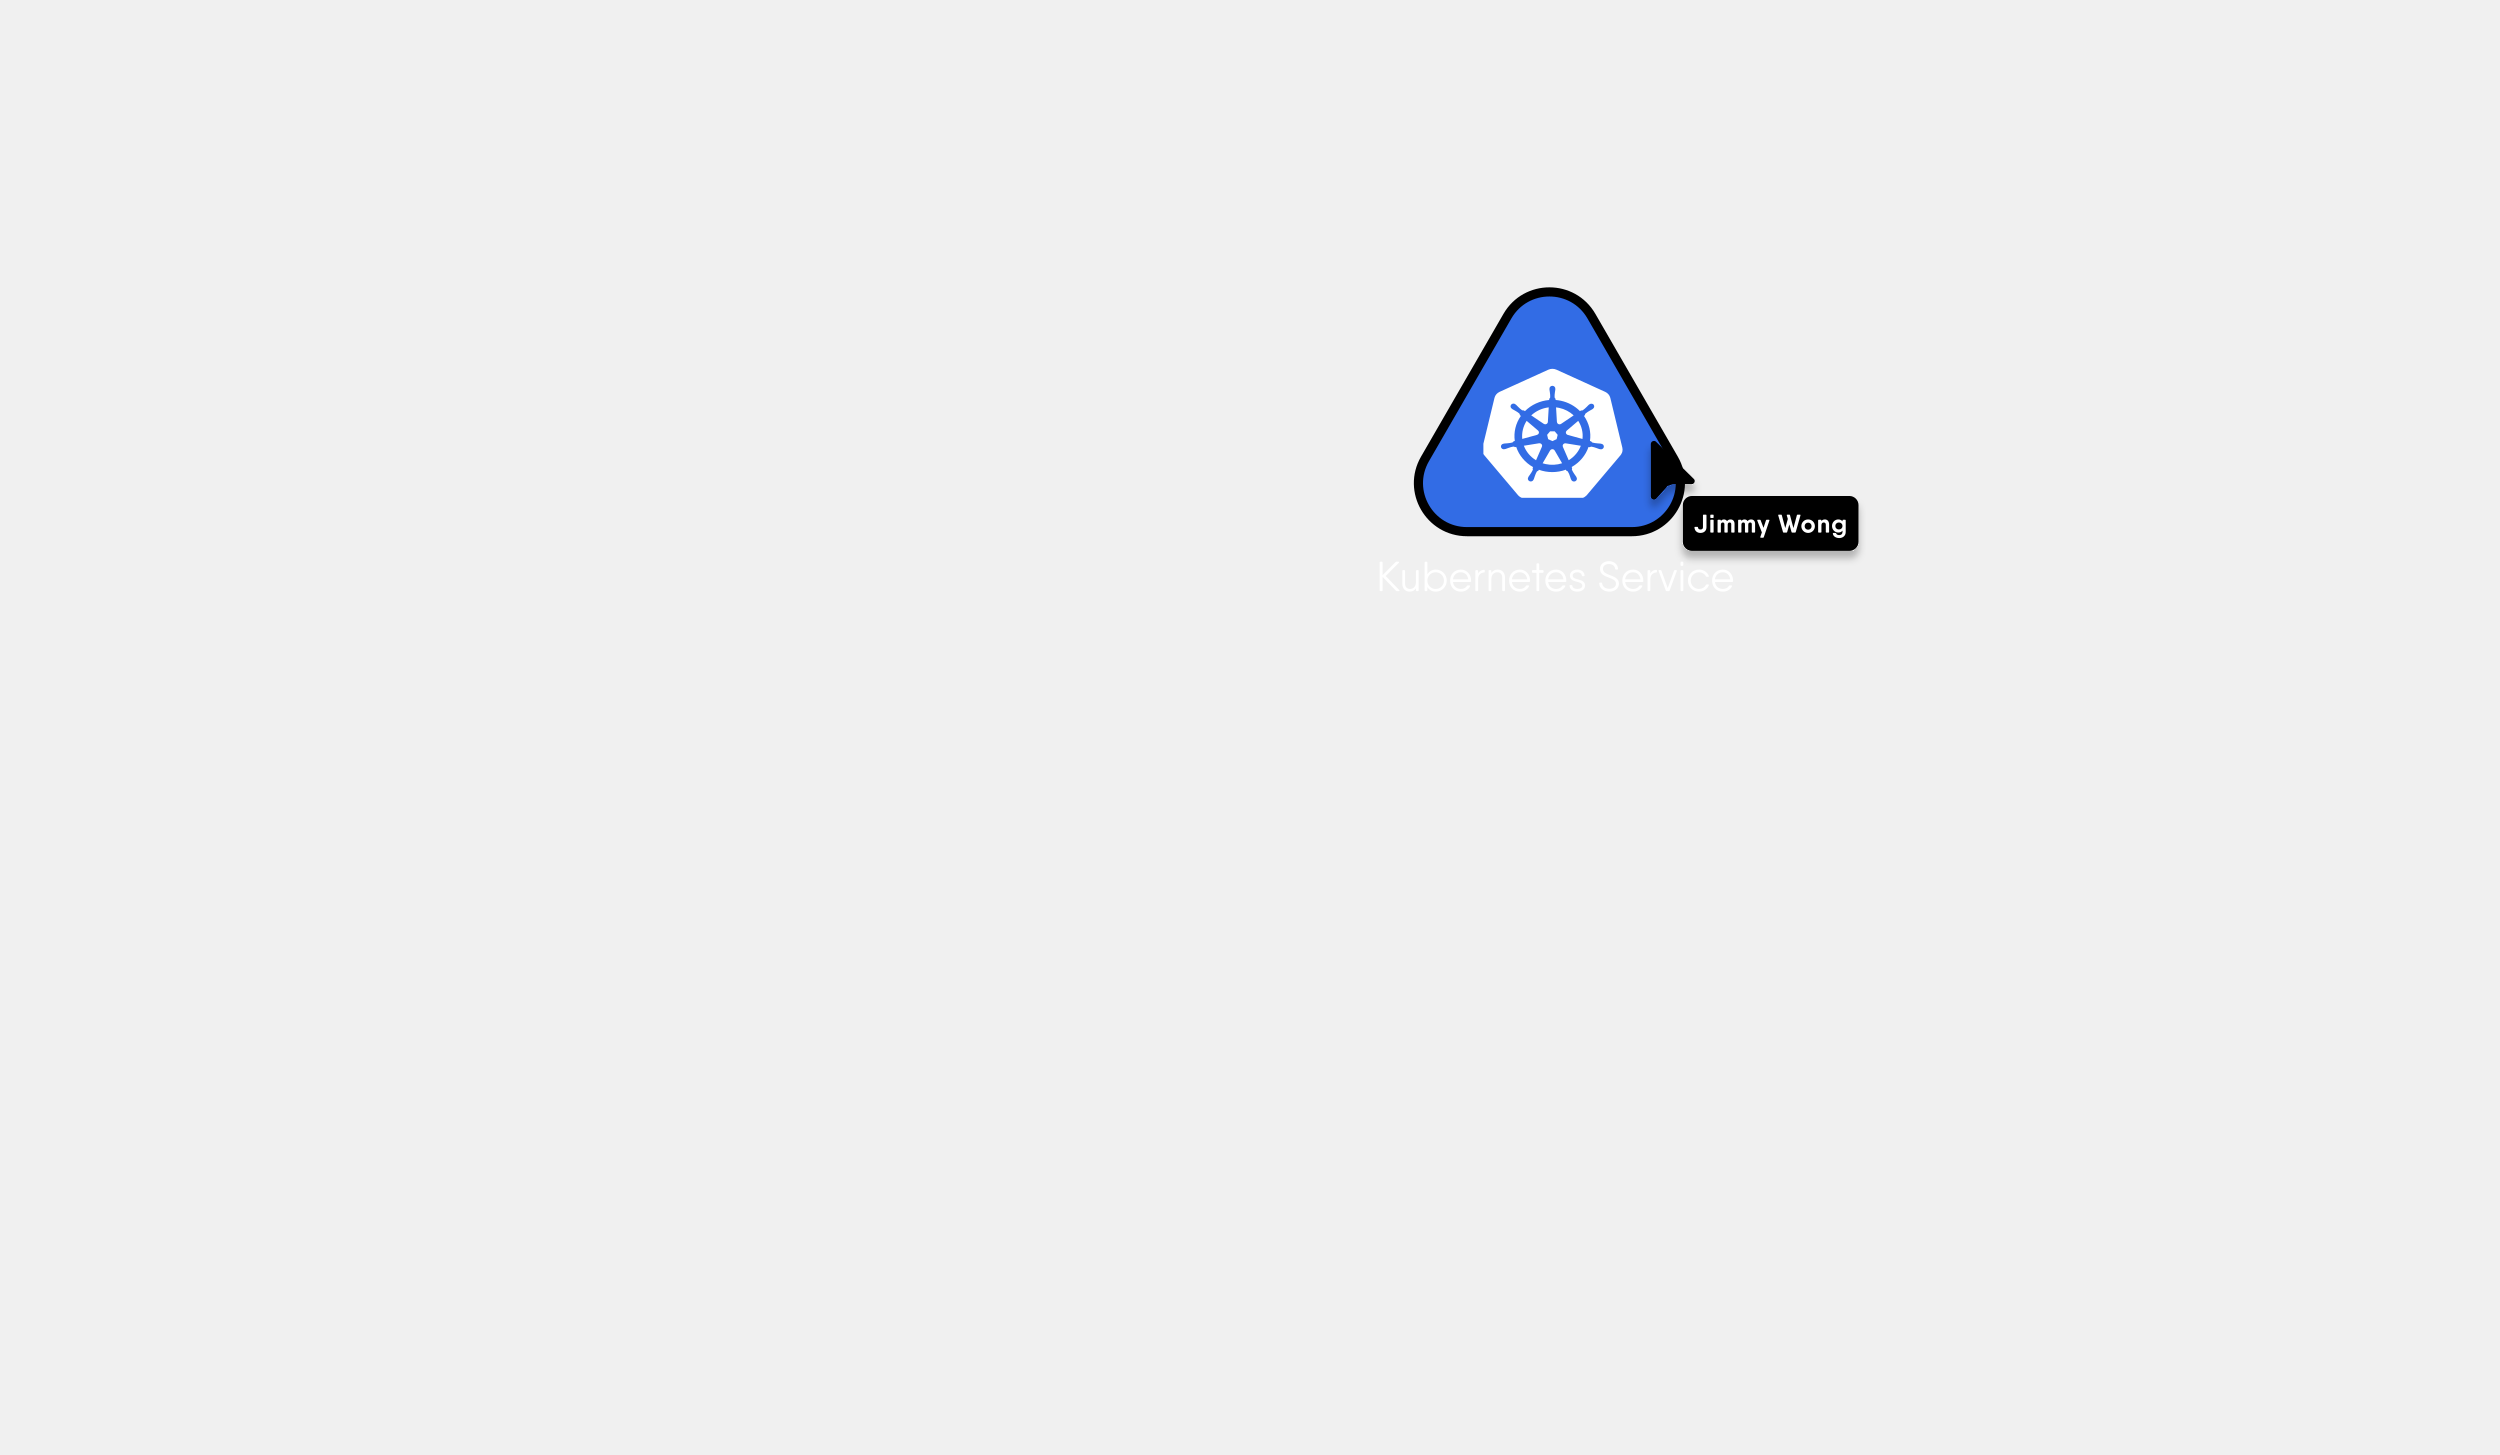
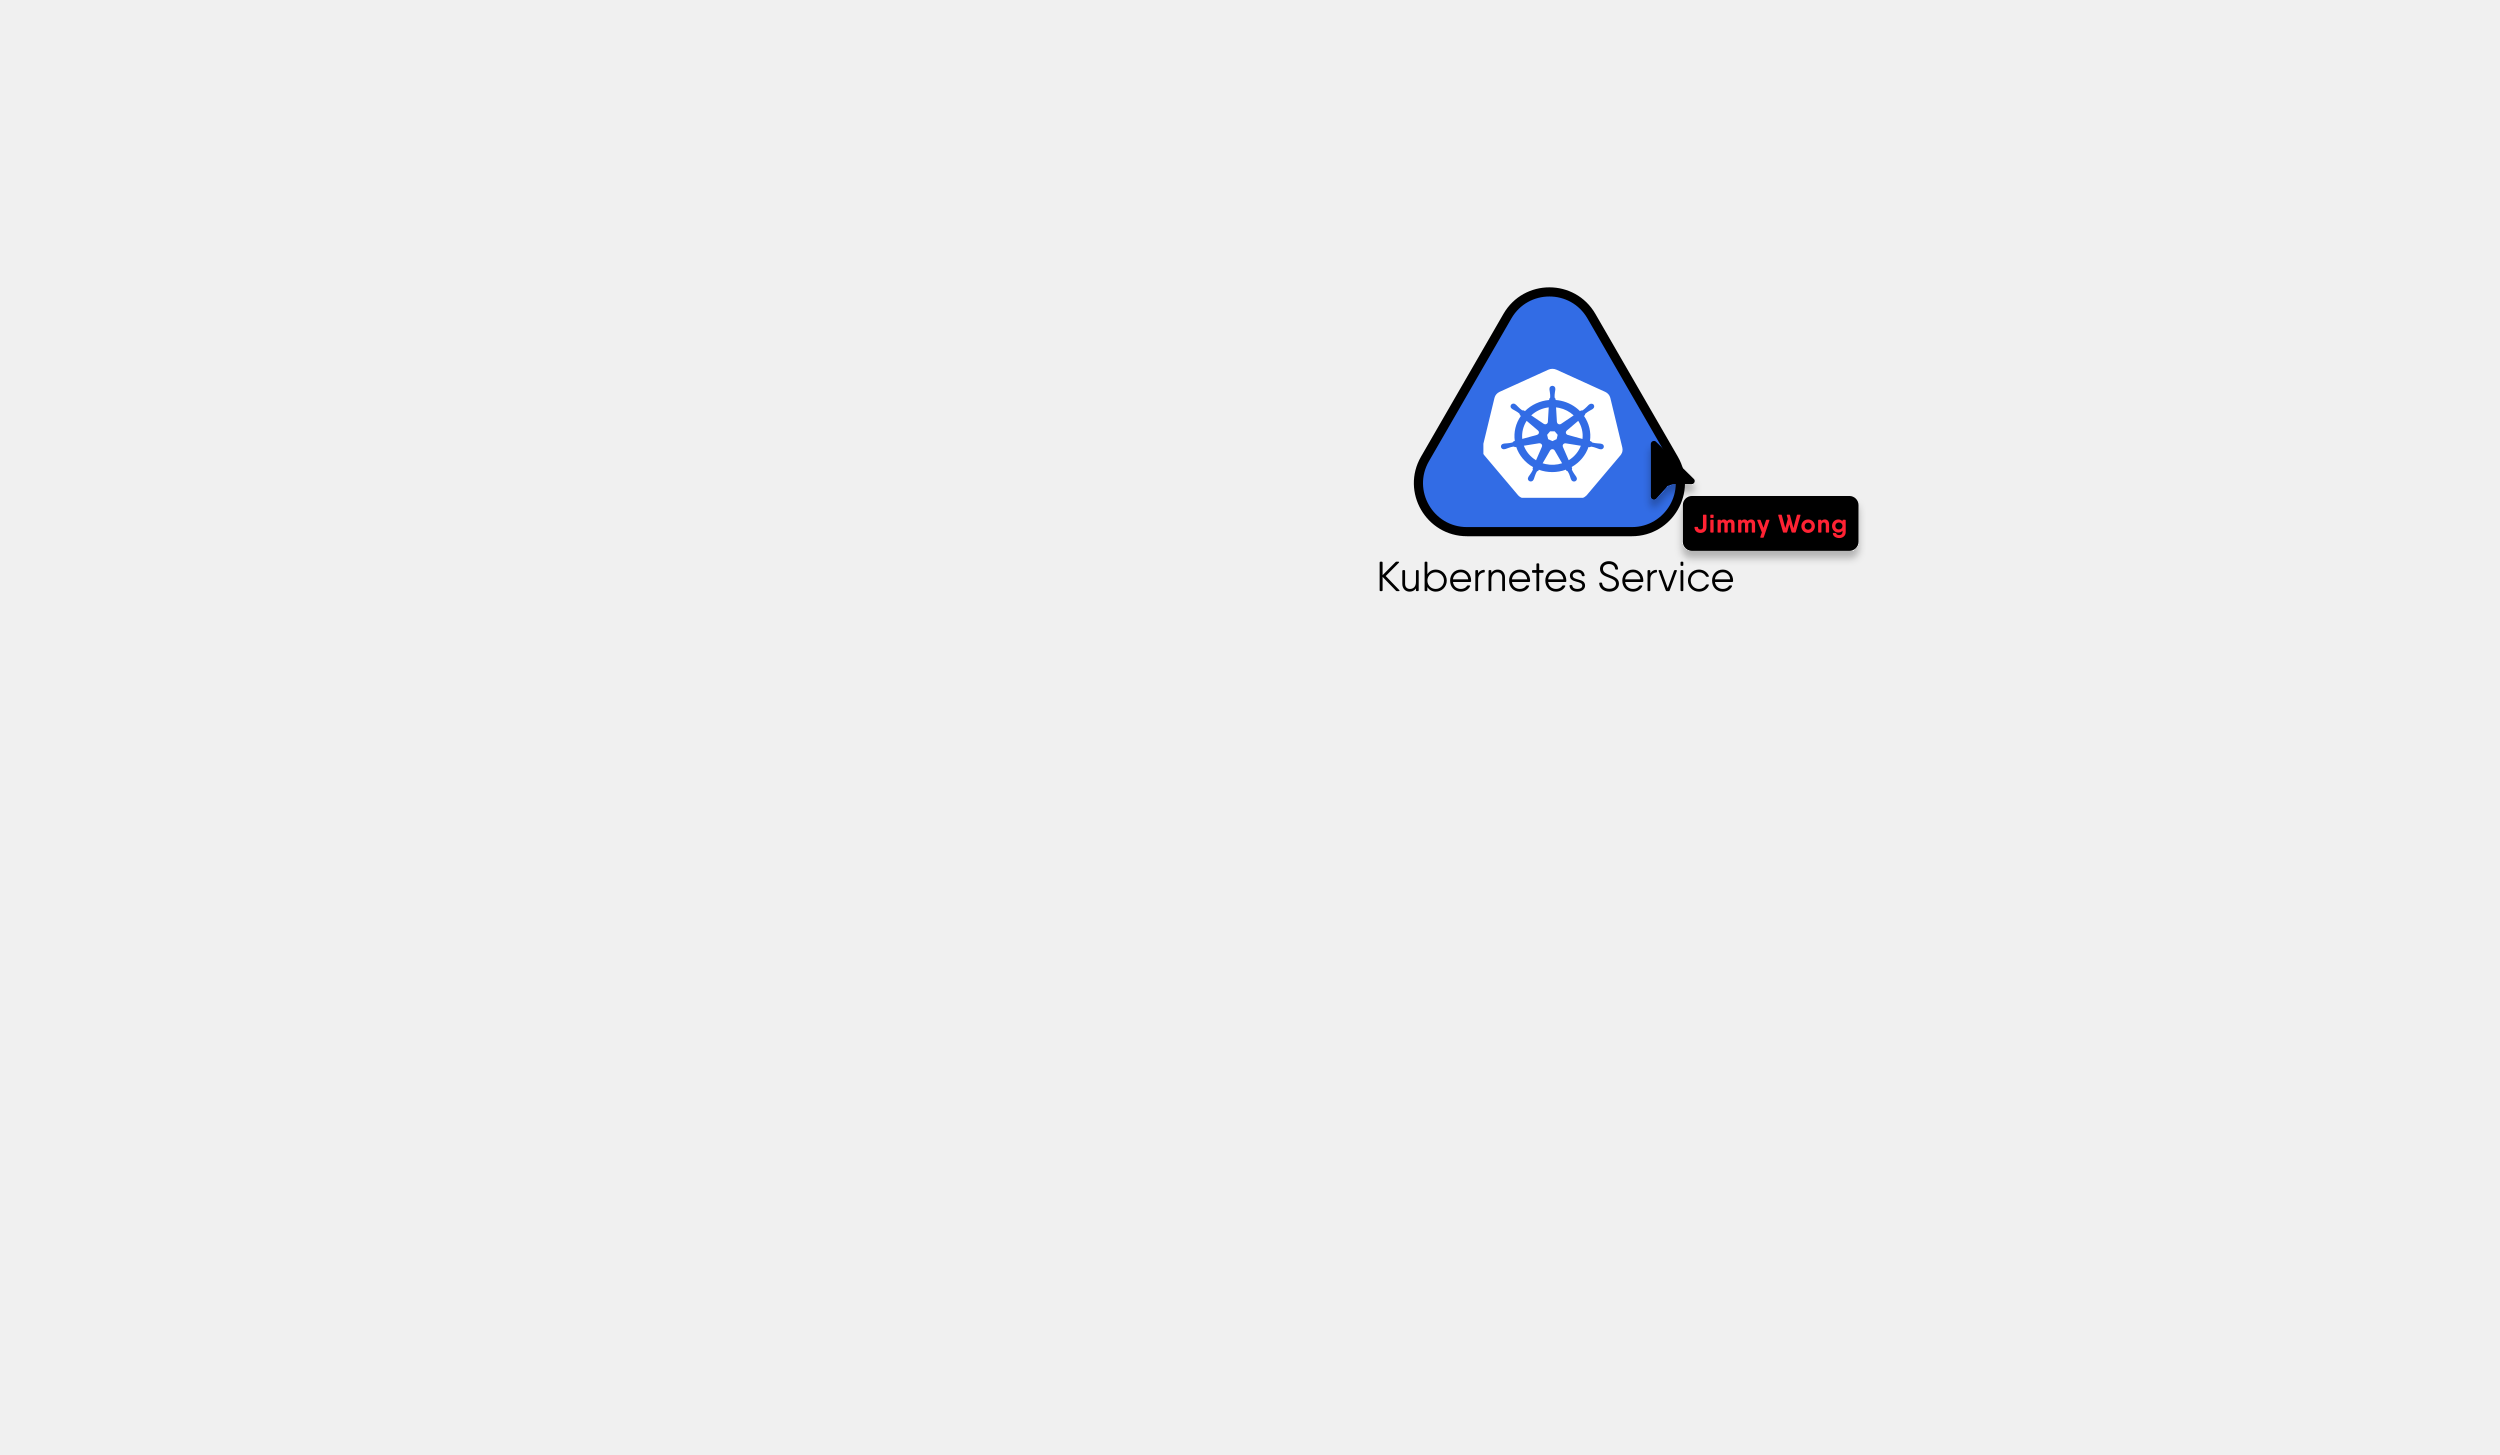
<svg xmlns="http://www.w3.org/2000/svg" width="100%" viewBox="0 0 1366 795" fill="none">
  <defs>
    <style>
      .colorMode1 {
-         fill: #FFF
+         fill: #f23
      }

      .colorMode2 {
        fill: #000
      }

      .colorMode3 {
-         fill: #fff
+         fill: #000
      }
    </style>
  </defs>
-   <path d="M778.618 250.75L823.651 172.75C833.851 155.083 859.35 155.083 869.55 172.75L914.584 250.75C924.783 268.417 912.034 290.5 891.634 290.5H801.567C781.168 290.5 768.418 268.417 778.618 250.75Z" fill="#326CE5" stroke="black" stroke-width="5" />
+   <path d="M778.618 250.75L823.651 172.75C833.851 155.083 859.35 155.083 869.55 172.75L914.584 250.75C924.783 268.417 912.034 290.5 891.634 290.5H801.567C781.168 290.5 768.418 268.417 778.618 250.75Z" fill="#326CE5" stroke="black" stroke-width="5" />~
  <g clip-path="url(#clip0_12567_19385)">
    <path d="M840.956 242.219C841.063 242.199 841.171 242.191 841.28 242.196C841.467 242.205 841.65 242.251 841.819 242.329C842.146 242.479 842.399 242.744 842.526 243.068C842.653 243.391 842.644 243.749 842.501 244.066L842.511 244.08L839.285 251.497C836.199 249.623 833.857 246.823 832.63 243.54L840.942 242.203L840.956 242.219ZM853.89 243.271C853.959 242.978 854.13 242.717 854.375 242.528C854.62 242.339 854.924 242.234 855.239 242.229C855.332 242.228 855.425 242.236 855.516 242.252L855.53 242.236L863.77 243.567C862.533 246.824 860.201 249.602 857.136 251.469L853.943 244.124L853.968 244.096C853.85 243.836 853.822 243.547 853.89 243.271V243.271ZM846.989 246.151C847.109 245.937 847.288 245.759 847.507 245.635C847.725 245.51 847.975 245.445 848.23 245.445C848.484 245.445 848.734 245.511 848.952 245.636C849.17 245.761 849.349 245.94 849.469 246.154H849.476L853.528 253.128C850.626 254.069 847.507 254.221 844.52 253.569C843.966 253.449 843.425 253.305 842.897 253.138L846.958 246.151L846.989 246.151ZM834.162 229.95L840.396 235.261L840.393 235.278C840.584 235.437 840.727 235.643 840.805 235.873C840.884 236.104 840.895 236.35 840.839 236.586C840.782 236.822 840.659 237.039 840.484 237.214C840.308 237.389 840.086 237.516 839.84 237.58L839.833 237.612L831.758 239.827C831.409 236.373 832.253 232.906 834.162 229.95V229.95ZM845.744 230.545C845.732 230.787 845.652 231.021 845.512 231.223C845.371 231.425 845.176 231.587 844.947 231.692C844.717 231.797 844.462 231.84 844.209 231.818C843.956 231.796 843.713 231.71 843.508 231.567L843.483 231.577L836.661 226.973C839.258 224.552 842.618 223.01 846.226 222.584L845.752 230.542L845.744 230.545ZM852.968 231.597C852.762 231.739 852.52 231.826 852.266 231.847C852.013 231.869 851.758 231.825 851.529 231.719C851.3 231.614 851.105 231.452 850.965 231.249C850.826 231.047 850.746 230.813 850.735 230.571L850.7 230.555L850.226 222.584C850.798 222.649 851.367 222.742 851.929 222.863C854.919 223.503 857.662 224.926 859.848 226.971L852.981 231.604L852.968 231.597ZM856.629 237.619C856.383 237.555 856.16 237.429 855.984 237.254C855.807 237.079 855.684 236.862 855.627 236.626C855.571 236.389 855.582 236.143 855.661 235.912C855.74 235.681 855.883 235.476 856.076 235.317L856.069 235.285L862.338 229.948C864.25 232.911 865.071 236.396 864.67 239.853L856.635 237.646L856.629 237.619ZM850.54 239.964L848.227 241.022L845.922 239.966L845.349 237.597L846.945 235.697H849.513L851.113 237.594L850.54 239.964Z" fill="white" />
    <path d="M809.999 244.632L816.588 217.386C816.765 216.681 817.105 216.023 817.582 215.458C818.059 214.893 818.661 214.436 819.346 214.12L846.019 201.997C846.711 201.683 847.467 201.521 848.233 201.521C848.999 201.521 849.755 201.683 850.446 201.997L877.114 214.126C877.799 214.442 878.402 214.899 878.879 215.464C879.357 216.029 879.696 216.688 879.873 217.392L886.452 244.637C886.614 245.326 886.615 246.04 886.454 246.729C886.406 246.939 886.344 247.145 886.268 247.347C886.139 247.692 885.969 248.022 885.76 248.329C885.67 248.46 885.574 248.588 885.471 248.712L867.012 270.558C866.931 270.653 866.842 270.74 866.754 270.828C866.464 271.122 866.137 271.38 865.781 271.596C865.329 271.866 864.837 272.07 864.322 272.2C863.899 272.31 863.463 272.367 863.024 272.37H862.737L833.423 272.364C833.245 272.363 833.067 272.353 832.89 272.334C832.636 272.306 832.385 272.261 832.138 272.198C831.961 272.153 831.786 272.1 831.615 272.038C831.482 271.99 831.349 271.941 831.22 271.883C831.028 271.795 830.841 271.696 830.661 271.587C830.196 271.309 829.783 270.96 829.436 270.555L828.874 269.889L810.984 248.705C810.641 248.295 810.372 247.835 810.187 247.342C810.109 247.139 810.046 246.932 809.997 246.721C809.836 246.033 809.836 245.318 809.999 244.63L809.999 244.632ZM837.665 255.228C837.59 255.438 837.501 255.643 837.399 255.841C837.562 256.113 837.606 256.435 837.522 256.738C837.134 257.584 836.66 258.392 836.107 259.15C835.798 259.538 835.512 259.942 835.251 260.361C835.187 260.475 835.103 260.65 835.042 260.77C834.927 260.953 834.854 261.157 834.826 261.368C834.799 261.579 834.819 261.794 834.884 261.998C834.949 262.202 835.058 262.39 835.204 262.551C835.35 262.713 835.531 262.843 835.733 262.934C835.935 263.025 836.155 263.075 836.379 263.08C836.603 263.085 836.825 263.046 837.032 262.964C837.239 262.883 837.425 262.761 837.579 262.607C837.734 262.453 837.852 262.269 837.928 262.069C837.989 261.95 838.074 261.792 838.125 261.679C838.308 261.224 838.462 260.759 838.589 260.287C838.866 259.403 839.232 258.547 839.684 257.732C839.881 257.479 840.173 257.31 840.499 257.261C840.55 257.177 840.739 256.847 840.84 256.677C845.588 258.388 850.833 258.375 855.571 256.641L855.933 257.264C856.19 257.302 856.43 257.413 856.621 257.583C857.165 258.433 857.581 259.352 857.857 260.313C857.982 260.785 858.136 261.25 858.317 261.705C858.368 261.817 858.454 261.973 858.515 262.091V262.095L858.517 262.098C858.593 262.298 858.712 262.482 858.866 262.636C859.02 262.791 859.207 262.913 859.414 262.994C859.621 263.076 859.844 263.115 860.068 263.11C860.292 263.104 860.512 263.054 860.714 262.963C860.917 262.871 861.097 262.741 861.243 262.579C861.389 262.417 861.497 262.228 861.562 262.024C861.627 261.82 861.645 261.605 861.617 261.393C861.589 261.182 861.515 260.978 861.399 260.796C861.339 260.675 861.258 260.501 861.195 260.387C860.935 259.967 860.649 259.561 860.339 259.173C859.776 258.394 859.292 257.567 858.895 256.701C858.852 256.407 858.902 256.108 859.037 255.841L858.746 255.179C863.115 252.724 866.389 248.833 867.952 244.239L868.647 244.351C868.917 244.169 869.235 244.062 869.565 244.043C870.517 244.217 871.449 244.478 872.348 244.823C872.814 245.023 873.293 245.197 873.78 245.345C873.895 245.375 874.062 245.405 874.193 245.433C874.204 245.436 874.213 245.441 874.224 245.443C874.232 245.444 874.24 245.445 874.248 245.445C874.46 245.512 874.684 245.535 874.906 245.514C875.128 245.494 875.343 245.429 875.537 245.324C875.731 245.22 875.901 245.078 876.034 244.908C876.167 244.737 876.261 244.543 876.311 244.336C876.361 244.129 876.364 243.914 876.322 243.706C876.279 243.497 876.191 243.299 876.064 243.125C875.936 242.951 875.772 242.804 875.581 242.694C875.391 242.583 875.178 242.512 874.957 242.485L874.934 242.479L874.92 242.476C874.787 242.446 874.616 242.404 874.494 242.381C873.986 242.314 873.474 242.275 872.962 242.264C871.995 242.204 871.037 242.054 870.101 241.817C869.824 241.648 869.589 241.423 869.415 241.158L868.747 240.972C869.472 236.177 868.312 231.296 865.489 227.265L866.001 226.83C866.019 226.515 866.13 226.211 866.321 225.953C867.057 225.352 867.852 224.82 868.696 224.366C869.151 224.144 869.593 223.898 870.019 223.629C870.116 223.56 870.244 223.457 870.35 223.375L870.373 223.36C870.736 223.111 870.982 222.736 871.055 222.317C871.129 221.897 871.025 221.467 870.766 221.12C870.613 220.941 870.418 220.8 870.197 220.707C869.976 220.614 869.735 220.572 869.494 220.584C869.088 220.6 868.698 220.74 868.381 220.983C868.273 221.064 868.124 221.173 868.028 221.252C867.656 221.586 867.305 221.941 866.976 222.314C866.324 222.996 865.603 223.616 864.824 224.165C864.532 224.311 864.192 224.343 863.876 224.253C863.686 224.385 863.494 224.514 863.3 224.642C860.495 221.804 856.863 219.829 852.87 218.97C851.919 218.765 850.955 218.624 849.984 218.548L849.946 217.906C849.698 217.696 849.518 217.423 849.428 217.119C849.393 216.197 849.453 215.274 849.606 214.364C849.707 213.886 849.78 213.404 849.824 212.918C849.828 212.808 849.821 212.655 849.82 212.529C849.82 212.515 849.824 212.501 849.824 212.487C849.846 212.274 849.822 212.06 849.752 211.857C849.682 211.654 849.568 211.467 849.418 211.309C849.268 211.15 849.084 211.024 848.879 210.937C848.674 210.85 848.452 210.805 848.228 210.805C848.004 210.805 847.782 210.85 847.577 210.936C847.372 211.023 847.188 211.149 847.038 211.308C846.887 211.466 846.773 211.653 846.703 211.855C846.633 212.058 846.608 212.273 846.631 212.485C846.631 212.618 846.623 212.795 846.628 212.917C846.671 213.402 846.744 213.885 846.847 214.362C847.001 215.273 847.061 216.196 847.027 217.118C846.964 217.427 846.777 217.699 846.506 217.878C846.5 217.988 846.481 218.354 846.467 218.556C841.421 218.993 836.713 221.159 833.217 224.651L832.61 224.238C832.283 224.291 831.948 224.256 831.641 224.138C830.863 223.588 830.142 222.967 829.489 222.284C829.16 221.911 828.808 221.556 828.435 221.222C828.337 221.142 828.189 221.035 828.081 220.954C827.921 220.803 827.729 220.687 827.519 220.611C827.308 220.536 827.083 220.504 826.859 220.517C826.634 220.529 826.415 220.587 826.215 220.686C826.016 220.784 825.84 220.922 825.7 221.089C825.56 221.257 825.458 221.45 825.402 221.658C825.345 221.865 825.335 222.081 825.372 222.292C825.409 222.504 825.492 222.705 825.617 222.884C825.741 223.062 825.903 223.214 826.092 223.329C826.2 223.411 826.341 223.526 826.444 223.599C826.871 223.869 827.314 224.115 827.77 224.336C828.614 224.79 829.409 225.322 830.144 225.923C830.358 226.162 830.466 226.471 830.444 226.784C830.533 226.862 830.845 227.125 831.01 227.267C828.179 231.284 826.996 236.15 827.685 240.942L827.04 241.121C826.879 241.397 826.641 241.625 826.352 241.78C825.415 242.018 824.457 242.168 823.49 242.229C822.978 242.24 822.467 242.279 821.959 242.345C821.825 242.369 821.631 242.42 821.494 242.45C821.273 242.477 821.06 242.549 820.87 242.659C820.679 242.769 820.515 242.916 820.388 243.091C820.26 243.265 820.172 243.463 820.13 243.671C820.087 243.88 820.091 244.094 820.141 244.301C820.191 244.508 820.285 244.703 820.418 244.873C820.552 245.044 820.721 245.185 820.915 245.29C821.109 245.394 821.324 245.459 821.546 245.479C821.768 245.5 821.992 245.477 822.204 245.41L822.227 245.407C822.238 245.405 822.248 245.399 822.259 245.397C822.39 245.369 822.556 245.342 822.671 245.313C823.158 245.164 823.636 244.988 824.103 244.787C825.002 244.442 825.935 244.181 826.888 244.007C827.217 243.998 827.538 244.111 827.781 244.323C828.008 244.282 828.235 244.244 828.463 244.209C830.007 248.832 833.281 252.754 837.665 255.228V255.228Z" fill="white" />
  </g>
-   <path d="M764.558 322.425L757.152 314.743L764.328 307.475C764.604 307.199 764.466 306.9 764.075 306.9H763.086C762.856 306.9 762.695 306.969 762.534 307.13L755.45 314.26V307.36C755.45 307.061 755.289 306.9 754.99 306.9H754.3C754.001 306.9 753.84 307.061 753.84 307.36V322.54C753.84 322.839 754.001 323 754.3 323H754.99C755.289 323 755.45 322.839 755.45 322.54V315.203L762.764 322.77C762.925 322.954 763.109 323 763.339 323H764.328C764.719 323 764.834 322.724 764.558 322.425ZM774.737 311.5H774.139C773.84 311.5 773.679 311.661 773.679 311.96V317.986C773.679 320.838 771.977 321.804 770.413 321.804C768.872 321.804 767.745 320.838 767.745 319.021V311.96C767.745 311.661 767.584 311.5 767.285 311.5H766.687C766.388 311.5 766.227 311.661 766.227 311.96V319.021C766.227 321.666 767.998 323.276 770.137 323.276C771.517 323.276 772.759 322.862 773.656 321.482V322.54C773.656 322.839 773.817 323 774.116 323H774.714C775.013 323 775.174 322.839 775.174 322.54V311.96C775.174 311.661 775.013 311.5 774.714 311.5H774.737ZM784.571 311.224C782.501 311.224 780.868 312.213 779.925 313.754V307.36C779.925 307.061 779.764 306.9 779.465 306.9H778.867C778.568 306.9 778.407 307.061 778.407 307.36V322.54C778.407 322.839 778.568 323 778.867 323H779.465C779.764 323 779.925 322.839 779.925 322.54V320.769C780.868 322.31 782.501 323.276 784.571 323.276C787.814 323.276 790.505 320.654 790.505 317.25C790.505 313.846 787.814 311.224 784.571 311.224ZM784.456 321.804C781.903 321.804 779.925 319.803 779.925 317.25C779.925 314.697 781.903 312.696 784.456 312.696C787.009 312.696 788.987 314.697 788.987 317.25C788.987 319.803 787.009 321.804 784.456 321.804ZM798.227 311.224C794.662 311.224 792.339 313.869 792.339 317.25C792.339 320.723 794.708 323.276 798.227 323.276C800.573 323.276 802.459 322.057 803.241 320.309C803.356 320.033 803.172 319.849 802.827 319.849H802.091C801.838 319.849 801.677 319.964 801.539 320.171C800.964 321.114 799.791 321.804 798.25 321.804C795.904 321.804 794.202 320.355 793.903 318.009H802.252H803.333C803.609 318.009 803.793 317.871 803.816 317.572V317.296C803.816 314.145 801.746 311.224 798.227 311.224ZM798.227 312.696C800.182 312.696 801.953 314.007 802.229 316.537H793.88C794.179 314.306 795.789 312.696 798.227 312.696ZM810.816 311.339C809.551 311.454 808.424 311.96 807.642 313.271V311.96C807.642 311.661 807.481 311.5 807.182 311.5H806.584C806.285 311.5 806.124 311.661 806.124 311.96V322.54C806.124 322.839 806.285 323 806.584 323H807.182C807.481 323 807.642 322.839 807.642 322.54V316.606C807.642 313.915 809.252 312.903 810.977 312.788C811.161 312.788 811.276 312.604 811.276 312.328V311.776C811.276 311.477 811.115 311.316 810.816 311.339ZM818.416 311.224C817.013 311.224 815.771 311.661 814.874 313.041V311.96C814.874 311.661 814.713 311.5 814.414 311.5H813.816C813.517 311.5 813.356 311.661 813.356 311.96V322.54C813.356 322.839 813.517 323 813.816 323H814.414C814.713 323 814.874 322.839 814.874 322.54V316.514C814.874 313.662 816.576 312.696 818.14 312.696C819.681 312.696 820.808 313.662 820.808 315.479V322.54C820.808 322.839 820.969 323 821.268 323H821.866C822.165 323 822.326 322.839 822.326 322.54V315.479C822.326 312.834 820.555 311.224 818.416 311.224ZM830.458 311.224C826.893 311.224 824.57 313.869 824.57 317.25C824.57 320.723 826.939 323.276 830.458 323.276C832.804 323.276 834.69 322.057 835.472 320.309C835.587 320.033 835.403 319.849 835.058 319.849H834.322C834.069 319.849 833.908 319.964 833.77 320.171C833.195 321.114 832.022 321.804 830.481 321.804C828.135 321.804 826.433 320.355 826.134 318.009H834.483H835.564C835.84 318.009 836.024 317.871 836.047 317.572V317.296C836.047 314.145 833.977 311.224 830.458 311.224ZM830.458 312.696C832.413 312.696 834.184 314.007 834.46 316.537H826.111C826.41 314.306 828.02 312.696 830.458 312.696ZM842.958 311.5H841.026V308.28C841.026 307.981 840.865 307.82 840.566 307.82H839.968C839.669 307.82 839.508 307.981 839.508 308.28V311.5H837.553C837.254 311.5 837.093 311.661 837.093 311.96V312.512C837.093 312.811 837.254 312.972 837.553 312.972H839.508V322.54C839.508 322.839 839.669 323 839.968 323H840.566C840.865 323 841.026 322.839 841.026 322.54V312.972H842.958C843.257 312.972 843.418 312.811 843.418 312.512V311.96C843.418 311.661 843.257 311.5 842.958 311.5ZM850.246 311.224C846.681 311.224 844.358 313.869 844.358 317.25C844.358 320.723 846.727 323.276 850.246 323.276C852.592 323.276 854.478 322.057 855.26 320.309C855.375 320.033 855.191 319.849 854.846 319.849H854.11C853.857 319.849 853.696 319.964 853.558 320.171C852.983 321.114 851.81 321.804 850.269 321.804C847.923 321.804 846.221 320.355 845.922 318.009H854.271H855.352C855.628 318.009 855.812 317.871 855.835 317.572V317.296C855.835 314.145 853.765 311.224 850.246 311.224ZM850.246 312.696C852.201 312.696 853.972 314.007 854.248 316.537H845.899C846.198 314.306 847.808 312.696 850.246 312.696ZM859.316 314.513C859.316 313.225 860.604 312.696 861.823 312.696C862.927 312.696 864.077 313.133 864.284 314.398C864.353 314.674 864.491 314.835 864.767 314.835H865.365C865.664 314.835 865.848 314.674 865.825 314.352C865.595 312.42 863.985 311.224 861.823 311.224C859.5 311.224 857.798 312.627 857.798 314.513C857.798 318.814 864.56 317.066 864.56 319.987C864.56 321.275 863.272 321.804 861.823 321.804C860.512 321.804 859.339 321.367 859.132 320.102C859.063 319.826 858.925 319.665 858.649 319.665H858.051C857.752 319.665 857.568 319.826 857.591 320.148C857.821 322.08 859.454 323.276 861.823 323.276C864.376 323.276 866.078 321.873 866.078 319.987C866.078 315.686 859.316 317.434 859.316 314.513ZM879.417 323.276C882.131 323.276 884.592 321.62 884.592 318.929C884.592 315.962 881.832 315.065 879.394 314.122C877.462 313.386 875.852 312.673 875.852 310.833C875.852 309.131 877.324 308.188 879.095 308.188C880.889 308.188 882.292 309.085 882.499 310.787C882.522 311.063 882.683 311.224 882.959 311.224H883.672C883.971 311.224 884.132 311.063 884.109 310.741C883.879 308.096 881.648 306.624 879.095 306.624C876.588 306.624 874.242 308.165 874.242 310.833C874.242 313.961 876.933 314.789 879.371 315.709C881.28 316.422 882.982 317.181 882.982 318.929C882.982 320.654 881.395 321.712 879.417 321.712C877.255 321.712 875.645 320.7 875.415 318.791C875.392 318.492 875.231 318.331 874.955 318.331H874.242C873.943 318.331 873.782 318.492 873.805 318.814C874.035 321.689 876.519 323.276 879.417 323.276ZM892.316 311.224C888.751 311.224 886.428 313.869 886.428 317.25C886.428 320.723 888.797 323.276 892.316 323.276C894.662 323.276 896.548 322.057 897.33 320.309C897.445 320.033 897.261 319.849 896.916 319.849H896.18C895.927 319.849 895.766 319.964 895.628 320.171C895.053 321.114 893.88 321.804 892.339 321.804C889.993 321.804 888.291 320.355 887.992 318.009H896.341H897.422C897.698 318.009 897.882 317.871 897.905 317.572V317.296C897.905 314.145 895.835 311.224 892.316 311.224ZM892.316 312.696C894.271 312.696 896.042 314.007 896.318 316.537H887.969C888.268 314.306 889.878 312.696 892.316 312.696ZM904.905 311.339C903.64 311.454 902.513 311.96 901.731 313.271V311.96C901.731 311.661 901.57 311.5 901.271 311.5H900.673C900.374 311.5 900.213 311.661 900.213 311.96V322.54C900.213 322.839 900.374 323 900.673 323H901.271C901.57 323 901.731 322.839 901.731 322.54V316.606C901.731 313.915 903.341 312.903 905.066 312.788C905.25 312.788 905.365 312.604 905.365 312.328V311.776C905.365 311.477 905.204 311.316 904.905 311.339ZM915.84 311.5H915.196C914.943 311.5 914.759 311.615 914.667 311.868L911.24 321.344L907.813 311.868C907.721 311.615 907.537 311.5 907.284 311.5H906.64C906.318 311.5 906.157 311.707 906.272 312.029L910.182 322.632C910.274 322.862 910.458 323 910.711 323H911.194H911.769C912.022 323 912.206 322.885 912.298 322.632L916.208 312.029C916.323 311.707 916.162 311.5 915.84 311.5ZM918.709 309.2H919.307C919.606 309.2 919.767 309.039 919.767 308.74V307.36C919.767 307.061 919.606 306.9 919.307 306.9H918.709C918.41 306.9 918.249 307.061 918.249 307.36V308.74C918.249 309.039 918.41 309.2 918.709 309.2ZM918.709 323H919.307C919.606 323 919.767 322.839 919.767 322.54V311.96C919.767 311.661 919.606 311.5 919.307 311.5H918.709C918.41 311.5 918.249 311.661 918.249 311.96V322.54C918.249 322.839 918.41 323 918.709 323ZM933.315 319.32H932.648C932.395 319.32 932.211 319.435 932.096 319.665C931.429 320.953 930.026 321.804 928.347 321.804C925.794 321.804 923.816 319.803 923.816 317.25C923.816 314.697 925.794 312.696 928.347 312.696C930.003 312.696 931.406 313.524 932.096 314.835C932.211 315.065 932.395 315.18 932.648 315.18H933.315C933.637 315.18 933.821 314.973 933.683 314.651C932.855 312.604 930.785 311.224 928.347 311.224C924.874 311.224 922.298 313.846 922.298 317.25C922.298 320.654 924.874 323.276 928.347 323.276C930.785 323.276 932.878 321.896 933.683 319.849C933.821 319.527 933.637 319.32 933.315 319.32ZM941.371 311.224C937.806 311.224 935.483 313.869 935.483 317.25C935.483 320.723 937.852 323.276 941.371 323.276C943.717 323.276 945.603 322.057 946.384 320.309C946.5 320.033 946.316 319.849 945.971 319.849H945.235C944.982 319.849 944.821 319.964 944.683 320.171C944.108 321.114 942.935 321.804 941.394 321.804C939.048 321.804 937.346 320.355 937.047 318.009H945.396H946.477C946.753 318.009 946.937 317.871 946.96 317.572V317.296C946.96 314.145 944.89 311.224 941.371 311.224ZM941.371 312.696C943.326 312.696 945.097 314.007 945.373 316.537H937.024C937.323 314.306 938.933 312.696 941.371 312.696Z" class="colorMode1" />
+   <path d="M764.558 322.425L757.152 314.743L764.328 307.475C764.604 307.199 764.466 306.9 764.075 306.9H763.086C762.856 306.9 762.695 306.969 762.534 307.13L755.45 314.26V307.36C755.45 307.061 755.289 306.9 754.99 306.9H754.3C754.001 306.9 753.84 307.061 753.84 307.36V322.54C753.84 322.839 754.001 323 754.3 323H754.99C755.289 323 755.45 322.839 755.45 322.54V315.203L762.764 322.77C762.925 322.954 763.109 323 763.339 323H764.328C764.719 323 764.834 322.724 764.558 322.425ZM774.737 311.5H774.139C773.84 311.5 773.679 311.661 773.679 311.96V317.986C773.679 320.838 771.977 321.804 770.413 321.804C768.872 321.804 767.745 320.838 767.745 319.021V311.96C767.745 311.661 767.584 311.5 767.285 311.5H766.687C766.388 311.5 766.227 311.661 766.227 311.96V319.021C766.227 321.666 767.998 323.276 770.137 323.276C771.517 323.276 772.759 322.862 773.656 321.482V322.54C773.656 322.839 773.817 323 774.116 323H774.714C775.013 323 775.174 322.839 775.174 322.54V311.96C775.174 311.661 775.013 311.5 774.714 311.5H774.737ZM784.571 311.224C782.501 311.224 780.868 312.213 779.925 313.754V307.36C779.925 307.061 779.764 306.9 779.465 306.9H778.867C778.568 306.9 778.407 307.061 778.407 307.36V322.54C778.407 322.839 778.568 323 778.867 323H779.465C779.764 323 779.925 322.839 779.925 322.54V320.769C780.868 322.31 782.501 323.276 784.571 323.276C787.814 323.276 790.505 320.654 790.505 317.25C790.505 313.846 787.814 311.224 784.571 311.224ZM784.456 321.804C781.903 321.804 779.925 319.803 779.925 317.25C779.925 314.697 781.903 312.696 784.456 312.696C787.009 312.696 788.987 314.697 788.987 317.25C788.987 319.803 787.009 321.804 784.456 321.804ZM798.227 311.224C794.662 311.224 792.339 313.869 792.339 317.25C792.339 320.723 794.708 323.276 798.227 323.276C800.573 323.276 802.459 322.057 803.241 320.309C803.356 320.033 803.172 319.849 802.827 319.849H802.091C801.838 319.849 801.677 319.964 801.539 320.171C800.964 321.114 799.791 321.804 798.25 321.804C795.904 321.804 794.202 320.355 793.903 318.009H802.252H803.333C803.609 318.009 803.793 317.871 803.816 317.572V317.296C803.816 314.145 801.746 311.224 798.227 311.224ZM798.227 312.696C800.182 312.696 801.953 314.007 802.229 316.537H793.88C794.179 314.306 795.789 312.696 798.227 312.696ZM810.816 311.339C809.551 311.454 808.424 311.96 807.642 313.271V311.96C807.642 311.661 807.481 311.5 807.182 311.5H806.584C806.285 311.5 806.124 311.661 806.124 311.96V322.54C806.124 322.839 806.285 323 806.584 323H807.182C807.481 323 807.642 322.839 807.642 322.54V316.606C807.642 313.915 809.252 312.903 810.977 312.788C811.161 312.788 811.276 312.604 811.276 312.328V311.776C811.276 311.477 811.115 311.316 810.816 311.339ZM818.416 311.224C817.013 311.224 815.771 311.661 814.874 313.041V311.96C814.874 311.661 814.713 311.5 814.414 311.5H813.816C813.517 311.5 813.356 311.661 813.356 311.96V322.54C813.356 322.839 813.517 323 813.816 323H814.414C814.713 323 814.874 322.839 814.874 322.54V316.514C814.874 313.662 816.576 312.696 818.14 312.696C819.681 312.696 820.808 313.662 820.808 315.479V322.54C820.808 322.839 820.969 323 821.268 323H821.866C822.165 323 822.326 322.839 822.326 322.54V315.479C822.326 312.834 820.555 311.224 818.416 311.224ZM830.458 311.224C826.893 311.224 824.57 313.869 824.57 317.25C824.57 320.723 826.939 323.276 830.458 323.276C832.804 323.276 834.69 322.057 835.472 320.309C835.587 320.033 835.403 319.849 835.058 319.849H834.322C834.069 319.849 833.908 319.964 833.77 320.171C833.195 321.114 832.022 321.804 830.481 321.804C828.135 321.804 826.433 320.355 826.134 318.009H834.483H835.564C835.84 318.009 836.024 317.871 836.047 317.572V317.296C836.047 314.145 833.977 311.224 830.458 311.224ZM830.458 312.696C832.413 312.696 834.184 314.007 834.46 316.537H826.111C826.41 314.306 828.02 312.696 830.458 312.696ZM842.958 311.5H841.026V308.28C841.026 307.981 840.865 307.82 840.566 307.82H839.968C839.669 307.82 839.508 307.981 839.508 308.28V311.5H837.553C837.254 311.5 837.093 311.661 837.093 311.96V312.512C837.093 312.811 837.254 312.972 837.553 312.972H839.508V322.54C839.508 322.839 839.669 323 839.968 323H840.566C840.865 323 841.026 322.839 841.026 322.54V312.972H842.958C843.257 312.972 843.418 312.811 843.418 312.512V311.96C843.418 311.661 843.257 311.5 842.958 311.5ZM850.246 311.224C846.681 311.224 844.358 313.869 844.358 317.25C844.358 320.723 846.727 323.276 850.246 323.276C852.592 323.276 854.478 322.057 855.26 320.309C855.375 320.033 855.191 319.849 854.846 319.849H854.11C853.857 319.849 853.696 319.964 853.558 320.171C852.983 321.114 851.81 321.804 850.269 321.804C847.923 321.804 846.221 320.355 845.922 318.009H854.271H855.352C855.628 318.009 855.812 317.871 855.835 317.572V317.296C855.835 314.145 853.765 311.224 850.246 311.224ZM850.246 312.696C852.201 312.696 853.972 314.007 854.248 316.537H845.899C846.198 314.306 847.808 312.696 850.246 312.696ZM859.316 314.513C859.316 313.225 860.604 312.696 861.823 312.696C862.927 312.696 864.077 313.133 864.284 314.398C864.353 314.674 864.491 314.835 864.767 314.835H865.365C865.664 314.835 865.848 314.674 865.825 314.352C865.595 312.42 863.985 311.224 861.823 311.224C859.5 311.224 857.798 312.627 857.798 314.513C857.798 318.814 864.56 317.066 864.56 319.987C864.56 321.275 863.272 321.804 861.823 321.804C860.512 321.804 859.339 321.367 859.132 320.102C859.063 319.826 858.925 319.665 858.649 319.665H858.051C857.752 319.665 857.568 319.826 857.591 320.148C857.821 322.08 859.454 323.276 861.823 323.276C864.376 323.276 866.078 321.873 866.078 319.987C866.078 315.686 859.316 317.434 859.316 314.513ZM879.417 323.276C882.131 323.276 884.592 321.62 884.592 318.929C884.592 315.962 881.832 315.065 879.394 314.122C877.462 313.386 875.852 312.673 875.852 310.833C875.852 309.131 877.324 308.188 879.095 308.188C880.889 308.188 882.292 309.085 882.499 310.787C882.522 311.063 882.683 311.224 882.959 311.224H883.672C883.971 311.224 884.132 311.063 884.109 310.741C883.879 308.096 881.648 306.624 879.095 306.624C876.588 306.624 874.242 308.165 874.242 310.833C874.242 313.961 876.933 314.789 879.371 315.709C881.28 316.422 882.982 317.181 882.982 318.929C882.982 320.654 881.395 321.712 879.417 321.712C877.255 321.712 875.645 320.7 875.415 318.791C875.392 318.492 875.231 318.331 874.955 318.331H874.242C873.943 318.331 873.782 318.492 873.805 318.814C874.035 321.689 876.519 323.276 879.417 323.276ZM892.316 311.224C888.751 311.224 886.428 313.869 886.428 317.25C886.428 320.723 888.797 323.276 892.316 323.276C894.662 323.276 896.548 322.057 897.33 320.309C897.445 320.033 897.261 319.849 896.916 319.849H896.18C895.927 319.849 895.766 319.964 895.628 320.171C895.053 321.114 893.88 321.804 892.339 321.804C889.993 321.804 888.291 320.355 887.992 318.009H896.341H897.422C897.698 318.009 897.882 317.871 897.905 317.572V317.296C897.905 314.145 895.835 311.224 892.316 311.224ZM892.316 312.696C894.271 312.696 896.042 314.007 896.318 316.537H887.969C888.268 314.306 889.878 312.696 892.316 312.696ZM904.905 311.339C903.64 311.454 902.513 311.96 901.731 313.271V311.96C901.731 311.661 901.57 311.5 901.271 311.5H900.673C900.374 311.5 900.213 311.661 900.213 311.96V322.54C900.213 322.839 900.374 323 900.673 323H901.271C901.57 323 901.731 322.839 901.731 322.54V316.606C901.731 313.915 903.341 312.903 905.066 312.788C905.25 312.788 905.365 312.604 905.365 312.328V311.776C905.365 311.477 905.204 311.316 904.905 311.339ZM915.84 311.5H915.196C914.943 311.5 914.759 311.615 914.667 311.868L911.24 321.344L907.813 311.868C907.721 311.615 907.537 311.5 907.284 311.5H906.64C906.318 311.5 906.157 311.707 906.272 312.029L910.182 322.632C910.274 322.862 910.458 323 910.711 323H911.194H911.769C912.022 323 912.206 322.885 912.298 322.632L916.208 312.029C916.323 311.707 916.162 311.5 915.84 311.5ZM918.709 309.2H919.307C919.606 309.2 919.767 309.039 919.767 308.74V307.36C919.767 307.061 919.606 306.9 919.307 306.9H918.709C918.41 306.9 918.249 307.061 918.249 307.36V308.74C918.249 309.039 918.41 309.2 918.709 309.2ZM918.709 323H919.307C919.606 323 919.767 322.839 919.767 322.54V311.96C919.767 311.661 919.606 311.5 919.307 311.5H918.709C918.41 311.5 918.249 311.661 918.249 311.96V322.54C918.249 322.839 918.41 323 918.709 323ZM933.315 319.32H932.648C932.395 319.32 932.211 319.435 932.096 319.665C931.429 320.953 930.026 321.804 928.347 321.804C925.794 321.804 923.816 319.803 923.816 317.25C923.816 314.697 925.794 312.696 928.347 312.696C930.003 312.696 931.406 313.524 932.096 314.835C932.211 315.065 932.395 315.18 932.648 315.18H933.315C933.637 315.18 933.821 314.973 933.683 314.651C932.855 312.604 930.785 311.224 928.347 311.224C924.874 311.224 922.298 313.846 922.298 317.25C922.298 320.654 924.874 323.276 928.347 323.276C930.785 323.276 932.878 321.896 933.683 319.849C933.821 319.527 933.637 319.32 933.315 319.32ZM941.371 311.224C937.806 311.224 935.483 313.869 935.483 317.25C935.483 320.723 937.852 323.276 941.371 323.276C943.717 323.276 945.603 322.057 946.384 320.309C946.5 320.033 946.316 319.849 945.971 319.849H945.235C944.982 319.849 944.821 319.964 944.683 320.171C944.108 321.114 942.935 321.804 941.394 321.804C939.048 321.804 937.346 320.355 937.047 318.009H945.396H946.477C946.753 318.009 946.937 317.871 946.96 317.572V317.296C946.96 314.145 944.89 311.224 941.371 311.224ZM941.371 312.696C943.326 312.696 945.097 314.007 945.373 316.537H937.024C937.323 314.306 938.933 312.696 941.371 312.696Z" class="colorMode2" />
  <g filter="url(#filter0_d_12567_19385)">
    <rect x="919.5" y="271" width="96" height="30" rx="5" class="colorMode2" />
-     <path d="M929.128 291.196C930.822 291.196 932.418 290.23 932.418 288.102V281.536C932.418 281.326 932.306 281.2 932.082 281.2H930.822C930.612 281.2 930.5 281.326 930.5 281.536V288.102C930.5 288.914 929.996 289.32 929.128 289.32C928.372 289.32 927.882 288.998 927.784 288.2C927.756 287.976 927.644 287.864 927.448 287.864H926.174C925.964 287.864 925.838 287.976 925.852 288.214C926.006 290.314 927.518 291.196 929.128 291.196ZM934.851 283.02H935.999C936.209 283.02 936.321 282.908 936.321 282.698V281.536C936.321 281.326 936.209 281.2 935.999 281.2H934.851C934.641 281.2 934.515 281.326 934.515 281.536V282.698C934.515 282.908 934.641 283.02 934.851 283.02ZM934.851 291H935.999C936.209 291 936.321 290.888 936.321 290.678V284.336C936.321 284.126 936.209 284 935.999 284H934.851C934.641 284 934.515 284.126 934.515 284.336V290.678C934.515 290.888 934.641 291 934.851 291ZM945.572 283.818C944.76 283.818 944.13 284.14 943.654 284.742C943.29 284.14 942.688 283.818 941.96 283.818C941.26 283.818 940.658 284.126 940.28 284.686V284.336C940.28 284.126 940.168 284 939.958 284H938.81C938.6 284 938.474 284.126 938.474 284.336V290.678C938.474 290.888 938.6 291 938.81 291H939.958C940.168 291 940.28 290.888 940.28 290.678V286.674C940.28 285.764 940.826 285.484 941.316 285.484C941.806 285.484 942.212 285.722 942.212 286.422V290.678C942.212 290.888 942.338 291 942.548 291H943.682C943.906 291 944.018 290.888 944.018 290.678V286.674C944.018 285.764 944.564 285.484 945.054 285.484C945.53 285.484 945.95 285.722 945.95 286.422V290.678C945.95 290.888 946.062 291 946.286 291H947.42C947.63 291 947.756 290.888 947.756 290.678V286.282C947.756 284.672 946.902 283.818 945.572 283.818ZM956.805 283.818C955.993 283.818 955.363 284.14 954.887 284.742C954.523 284.14 953.921 283.818 953.193 283.818C952.493 283.818 951.891 284.126 951.513 284.686V284.336C951.513 284.126 951.401 284 951.191 284H950.043C949.833 284 949.707 284.126 949.707 284.336V290.678C949.707 290.888 949.833 291 950.043 291H951.191C951.401 291 951.513 290.888 951.513 290.678V286.674C951.513 285.764 952.059 285.484 952.549 285.484C953.039 285.484 953.445 285.722 953.445 286.422V290.678C953.445 290.888 953.571 291 953.781 291H954.915C955.139 291 955.251 290.888 955.251 290.678V286.674C955.251 285.764 955.797 285.484 956.287 285.484C956.763 285.484 957.183 285.722 957.183 286.422V290.678C957.183 290.888 957.295 291 957.519 291H958.653C958.863 291 958.989 290.888 958.989 290.678V286.282C958.989 284.672 958.135 283.818 956.805 283.818ZM964.933 284.28L963.589 288.41L962.021 284.266C961.965 284.098 961.839 284 961.657 284H960.425C960.173 284 960.075 284.168 960.159 284.392L962.679 290.902L961.825 293.436C961.741 293.674 961.867 293.8 962.105 293.8H963.337C963.519 293.8 963.673 293.73 963.729 293.534L966.809 284.378C966.893 284.14 966.781 284 966.543 284H965.297C965.115 284 964.989 284.098 964.933 284.28ZM983.503 281.2H982.187C981.991 281.2 981.865 281.312 981.823 281.494L979.933 288.55L978.057 281.494C978.015 281.312 977.889 281.2 977.693 281.2H976.573C976.335 281.2 976.237 281.34 976.293 281.578L976.867 283.566L975.467 288.55L973.577 281.494C973.535 281.312 973.409 281.2 973.213 281.2H971.897C971.659 281.2 971.547 281.34 971.617 281.578L974.221 290.72C974.263 290.916 974.403 291 974.585 291H976.139C976.321 291 976.447 290.916 976.503 290.72L977.707 286.52L978.897 290.72C978.953 290.916 979.079 291 979.275 291H980.815C980.997 291 981.137 290.916 981.193 290.72L983.783 281.578C983.853 281.34 983.741 281.2 983.503 281.2ZM987.961 291.196C990.005 291.196 991.657 289.586 991.657 287.5C991.657 285.428 990.005 283.818 987.961 283.818C985.903 283.818 984.251 285.428 984.251 287.5C984.251 289.586 985.903 291.196 987.961 291.196ZM987.961 289.432C986.883 289.432 986.057 288.634 986.057 287.5C986.057 286.366 986.883 285.568 987.961 285.568C989.025 285.568 989.851 286.366 989.851 287.5C989.851 288.634 989.025 289.432 987.961 289.432ZM997.137 283.818C996.269 283.818 995.625 284.14 995.233 284.728V284.336C995.233 284.126 995.121 284 994.897 284H993.763C993.553 284 993.427 284.126 993.427 284.336V290.678C993.427 290.888 993.553 291 993.763 291H994.897C995.121 291 995.233 290.888 995.233 290.678V286.954C995.233 285.904 995.793 285.484 996.493 285.484C997.137 285.484 997.613 285.862 997.613 286.674V290.678C997.613 290.888 997.725 291 997.935 291H999.083C999.293 291 999.419 290.888 999.419 290.678V286.534C999.419 284.812 998.439 283.818 997.137 283.818ZM1008.17 284H1007.08C1006.87 284 1006.74 284.126 1006.74 284.336V284.868C1006.24 284.224 1005.48 283.818 1004.43 283.818C1002.55 283.818 1001.01 285.428 1001.01 287.402C1001.01 289.376 1002.55 290.986 1004.43 290.986C1005.48 290.986 1006.24 290.58 1006.74 289.936V290.678C1006.74 291.77 1006.05 292.386 1004.93 292.386C1004.01 292.386 1003.45 291.98 1003.3 291.49C1003.23 291.308 1003.13 291.196 1002.93 291.196H1001.78C1001.57 291.196 1001.43 291.322 1001.45 291.546C1001.66 293.142 1003.24 293.996 1004.93 293.996C1006.68 293.996 1008.5 292.974 1008.5 290.678V284.336C1008.5 284.126 1008.39 284 1008.17 284ZM1004.78 289.306C1003.65 289.306 1002.82 288.508 1002.82 287.402C1002.82 286.282 1003.65 285.484 1004.78 285.484C1005.91 285.484 1006.74 286.282 1006.74 287.402C1006.74 288.508 1005.91 289.306 1004.78 289.306Z" class="colorMode3" />
+     <path d="M929.128 291.196C930.822 291.196 932.418 290.23 932.418 288.102V281.536C932.418 281.326 932.306 281.2 932.082 281.2H930.822C930.612 281.2 930.5 281.326 930.5 281.536V288.102C930.5 288.914 929.996 289.32 929.128 289.32C928.372 289.32 927.882 288.998 927.784 288.2C927.756 287.976 927.644 287.864 927.448 287.864H926.174C925.964 287.864 925.838 287.976 925.852 288.214C926.006 290.314 927.518 291.196 929.128 291.196ZM934.851 283.02H935.999C936.209 283.02 936.321 282.908 936.321 282.698V281.536C936.321 281.326 936.209 281.2 935.999 281.2H934.851C934.641 281.2 934.515 281.326 934.515 281.536V282.698C934.515 282.908 934.641 283.02 934.851 283.02ZM934.851 291H935.999C936.209 291 936.321 290.888 936.321 290.678V284.336C936.321 284.126 936.209 284 935.999 284H934.851C934.641 284 934.515 284.126 934.515 284.336V290.678C934.515 290.888 934.641 291 934.851 291ZM945.572 283.818C944.76 283.818 944.13 284.14 943.654 284.742C943.29 284.14 942.688 283.818 941.96 283.818C941.26 283.818 940.658 284.126 940.28 284.686V284.336C940.28 284.126 940.168 284 939.958 284H938.81C938.6 284 938.474 284.126 938.474 284.336V290.678C938.474 290.888 938.6 291 938.81 291H939.958C940.168 291 940.28 290.888 940.28 290.678V286.674C940.28 285.764 940.826 285.484 941.316 285.484C941.806 285.484 942.212 285.722 942.212 286.422V290.678C942.212 290.888 942.338 291 942.548 291H943.682C943.906 291 944.018 290.888 944.018 290.678V286.674C944.018 285.764 944.564 285.484 945.054 285.484C945.53 285.484 945.95 285.722 945.95 286.422V290.678C945.95 290.888 946.062 291 946.286 291H947.42C947.63 291 947.756 290.888 947.756 290.678V286.282C947.756 284.672 946.902 283.818 945.572 283.818ZM956.805 283.818C955.993 283.818 955.363 284.14 954.887 284.742C954.523 284.14 953.921 283.818 953.193 283.818C952.493 283.818 951.891 284.126 951.513 284.686V284.336C951.513 284.126 951.401 284 951.191 284H950.043C949.833 284 949.707 284.126 949.707 284.336V290.678C949.707 290.888 949.833 291 950.043 291H951.191C951.401 291 951.513 290.888 951.513 290.678V286.674C951.513 285.764 952.059 285.484 952.549 285.484C953.039 285.484 953.445 285.722 953.445 286.422V290.678C953.445 290.888 953.571 291 953.781 291H954.915C955.139 291 955.251 290.888 955.251 290.678V286.674C955.251 285.764 955.797 285.484 956.287 285.484C956.763 285.484 957.183 285.722 957.183 286.422V290.678C957.183 290.888 957.295 291 957.519 291H958.653C958.863 291 958.989 290.888 958.989 290.678V286.282C958.989 284.672 958.135 283.818 956.805 283.818ZM964.933 284.28L963.589 288.41L962.021 284.266C961.965 284.098 961.839 284 961.657 284H960.425C960.173 284 960.075 284.168 960.159 284.392L962.679 290.902L961.825 293.436C961.741 293.674 961.867 293.8 962.105 293.8H963.337C963.519 293.8 963.673 293.73 963.729 293.534L966.809 284.378C966.893 284.14 966.781 284 966.543 284H965.297C965.115 284 964.989 284.098 964.933 284.28ZM983.503 281.2H982.187C981.991 281.2 981.865 281.312 981.823 281.494L979.933 288.55L978.057 281.494C978.015 281.312 977.889 281.2 977.693 281.2H976.573C976.335 281.2 976.237 281.34 976.293 281.578L976.867 283.566L975.467 288.55L973.577 281.494C973.535 281.312 973.409 281.2 973.213 281.2H971.897C971.659 281.2 971.547 281.34 971.617 281.578L974.221 290.72C974.263 290.916 974.403 291 974.585 291H976.139C976.321 291 976.447 290.916 976.503 290.72L977.707 286.52L978.897 290.72C978.953 290.916 979.079 291 979.275 291H980.815C980.997 291 981.137 290.916 981.193 290.72L983.783 281.578C983.853 281.34 983.741 281.2 983.503 281.2ZM987.961 291.196C990.005 291.196 991.657 289.586 991.657 287.5C991.657 285.428 990.005 283.818 987.961 283.818C985.903 283.818 984.251 285.428 984.251 287.5C984.251 289.586 985.903 291.196 987.961 291.196ZM987.961 289.432C986.883 289.432 986.057 288.634 986.057 287.5C986.057 286.366 986.883 285.568 987.961 285.568C989.025 285.568 989.851 286.366 989.851 287.5C989.851 288.634 989.025 289.432 987.961 289.432ZM997.137 283.818C996.269 283.818 995.625 284.14 995.233 284.728V284.336C995.233 284.126 995.121 284 994.897 284H993.763C993.553 284 993.427 284.126 993.427 284.336V290.678C993.427 290.888 993.553 291 993.763 291H994.897C995.121 291 995.233 290.888 995.233 290.678V286.954C995.233 285.904 995.793 285.484 996.493 285.484C997.137 285.484 997.613 285.862 997.613 286.674V290.678C997.613 290.888 997.725 291 997.935 291H999.083C999.293 291 999.419 290.888 999.419 290.678V286.534C999.419 284.812 998.439 283.818 997.137 283.818ZM1008.17 284H1007.08C1006.87 284 1006.74 284.126 1006.74 284.336V284.868C1006.24 284.224 1005.48 283.818 1004.43 283.818C1002.55 283.818 1001.01 285.428 1001.01 287.402C1001.01 289.376 1002.55 290.986 1004.43 290.986C1005.48 290.986 1006.24 290.58 1006.74 289.936V290.678C1006.74 291.77 1006.05 292.386 1004.93 292.386C1004.01 292.386 1003.45 291.98 1003.3 291.49C1003.23 291.308 1003.13 291.196 1002.93 291.196H1001.78C1001.57 291.196 1001.43 291.322 1001.45 291.546C1001.66 293.142 1003.24 293.996 1004.93 293.996C1006.68 293.996 1008.5 292.974 1008.5 290.678V284.336C1008.5 284.126 1008.39 284 1008.17 284ZM1004.78 289.306C1003.65 289.306 1002.82 288.508 1002.82 287.402C1002.82 286.282 1003.65 285.484 1004.78 285.484C1005.91 285.484 1006.74 286.282 1006.74 287.402C1006.74 288.508 1005.91 289.306 1004.78 289.306Z" class="colorMode1" />
    <path d="M903.714 240.919C903.26 240.919 902.824 241.097 902.502 241.413C902.181 241.73 902 242.159 902 242.607V271.306C902 271.754 902.181 272.183 902.502 272.5C902.824 272.817 903.26 272.995 903.714 272.995C903.979 272.994 904.241 272.933 904.478 272.816C904.715 272.7 904.921 272.53 905.08 272.322L910.434 266.443L911 265.588C913.128 264.877 911 265.608 912.5 265.115C913.738 264.561 912.019 265.266 914 264.601L914.753 264.62L924.286 264.554C924.74 264.554 925.176 264.376 925.498 264.059C925.819 263.743 926 263.313 926 262.865C926 262.614 925.943 262.365 925.833 262.138C925.723 261.911 925.562 261.711 925.364 261.553L905.057 241.559C904.897 241.359 904.692 241.198 904.46 241.087C904.227 240.977 903.973 240.919 903.714 240.919Z" class="colorMode2" />
  </g>
  <defs>
    <filter id="filter0_d_12567_19385" x="898" y="240.919" width="121.5" height="68.081" filterUnits="userSpaceOnUse" color-interpolation-filters="sRGB">
      <feFlood flood-opacity="0" result="BackgroundImageFix" />
      <feColorMatrix in="SourceAlpha" type="matrix" values="0 0 0 0 0 0 0 0 0 0 0 0 0 0 0 0 0 0 127 0" result="hardAlpha" />
      <feOffset dy="4" />
      <feGaussianBlur stdDeviation="2" />
      <feComposite in2="hardAlpha" operator="out" />
      <feColorMatrix type="matrix" values="0 0 0 0 0 0 0 0 0 0 0 0 0 0 0 0 0 0 0.25 0" />
      <feBlend mode="normal" in2="BackgroundImageFix" result="effect1_dropShadow_12567_19385" />
      <feBlend mode="normal" in="SourceGraphic" in2="effect1_dropShadow_12567_19385" result="shape" />
    </filter>
    <clipPath id="clip0_12567_19385">
      <rect width="78" height="72" fill="white" transform="matrix(-1 0 0 1 888.523 200)" />
    </clipPath>
  </defs>
</svg>
